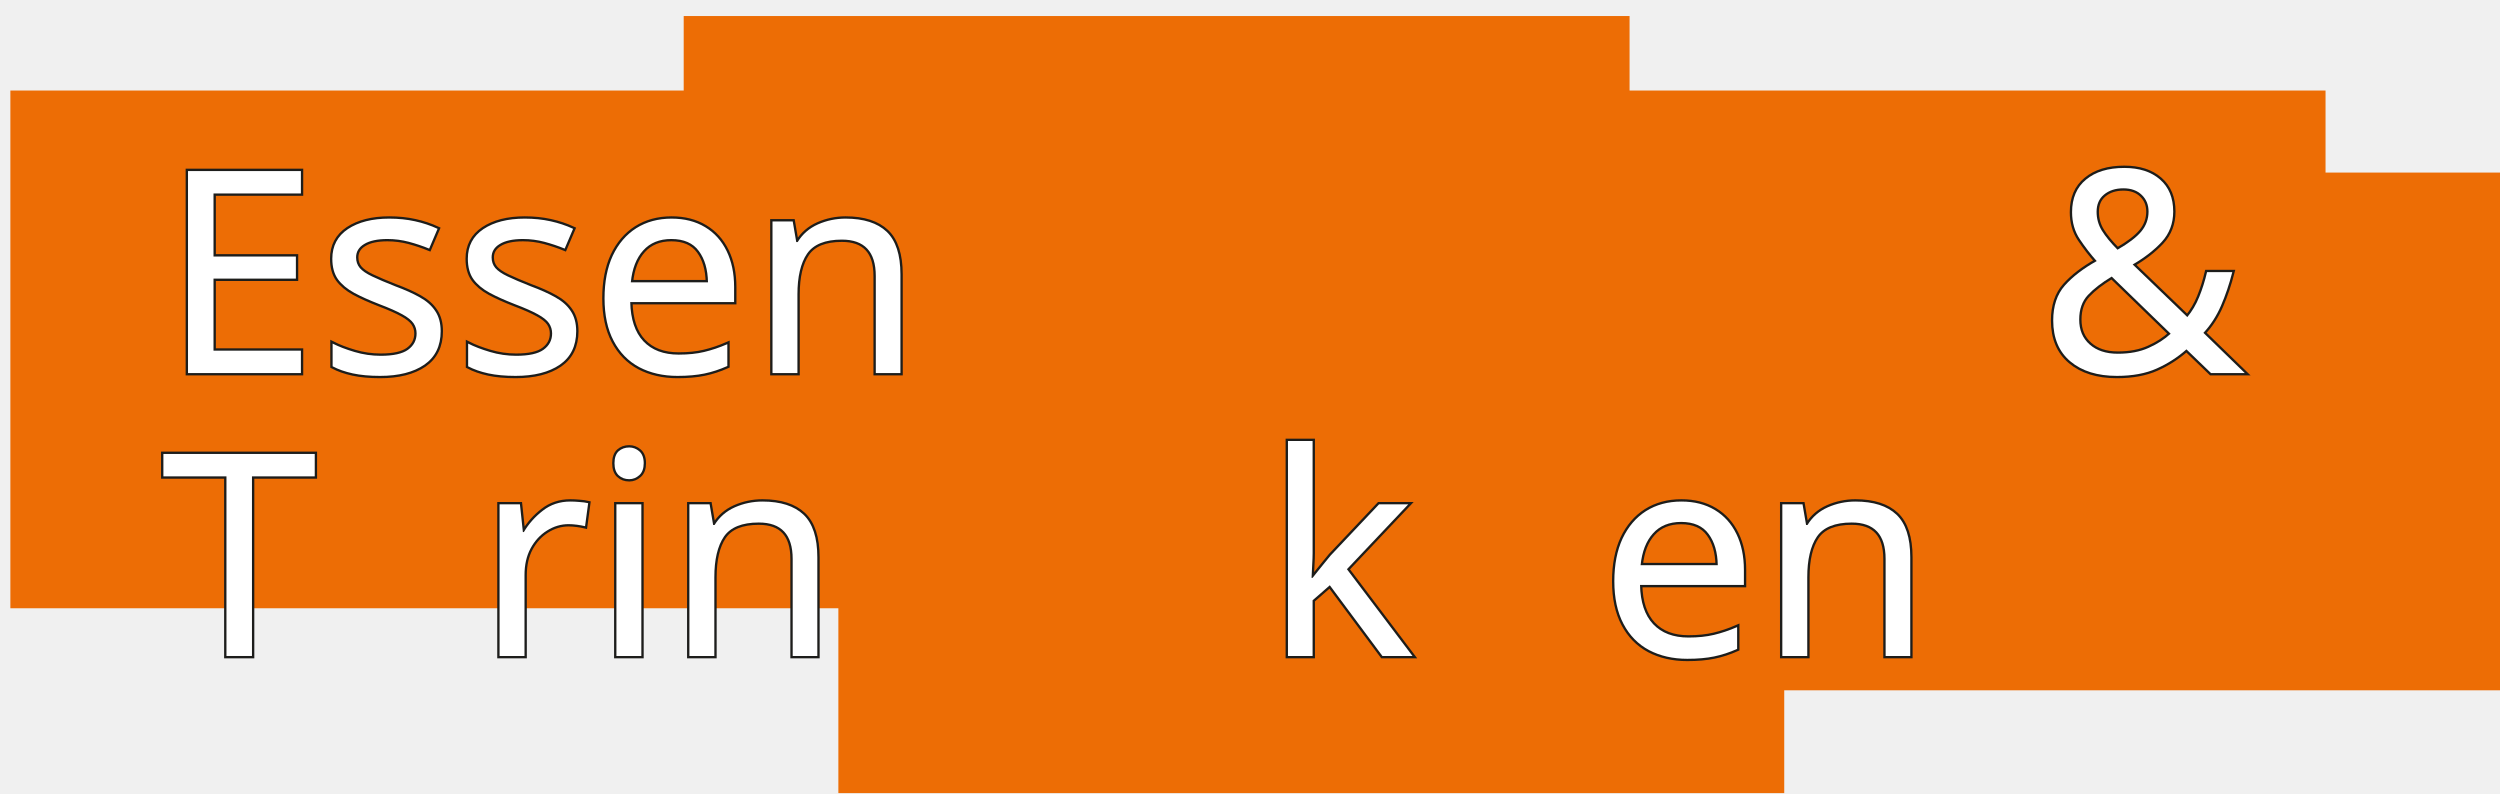
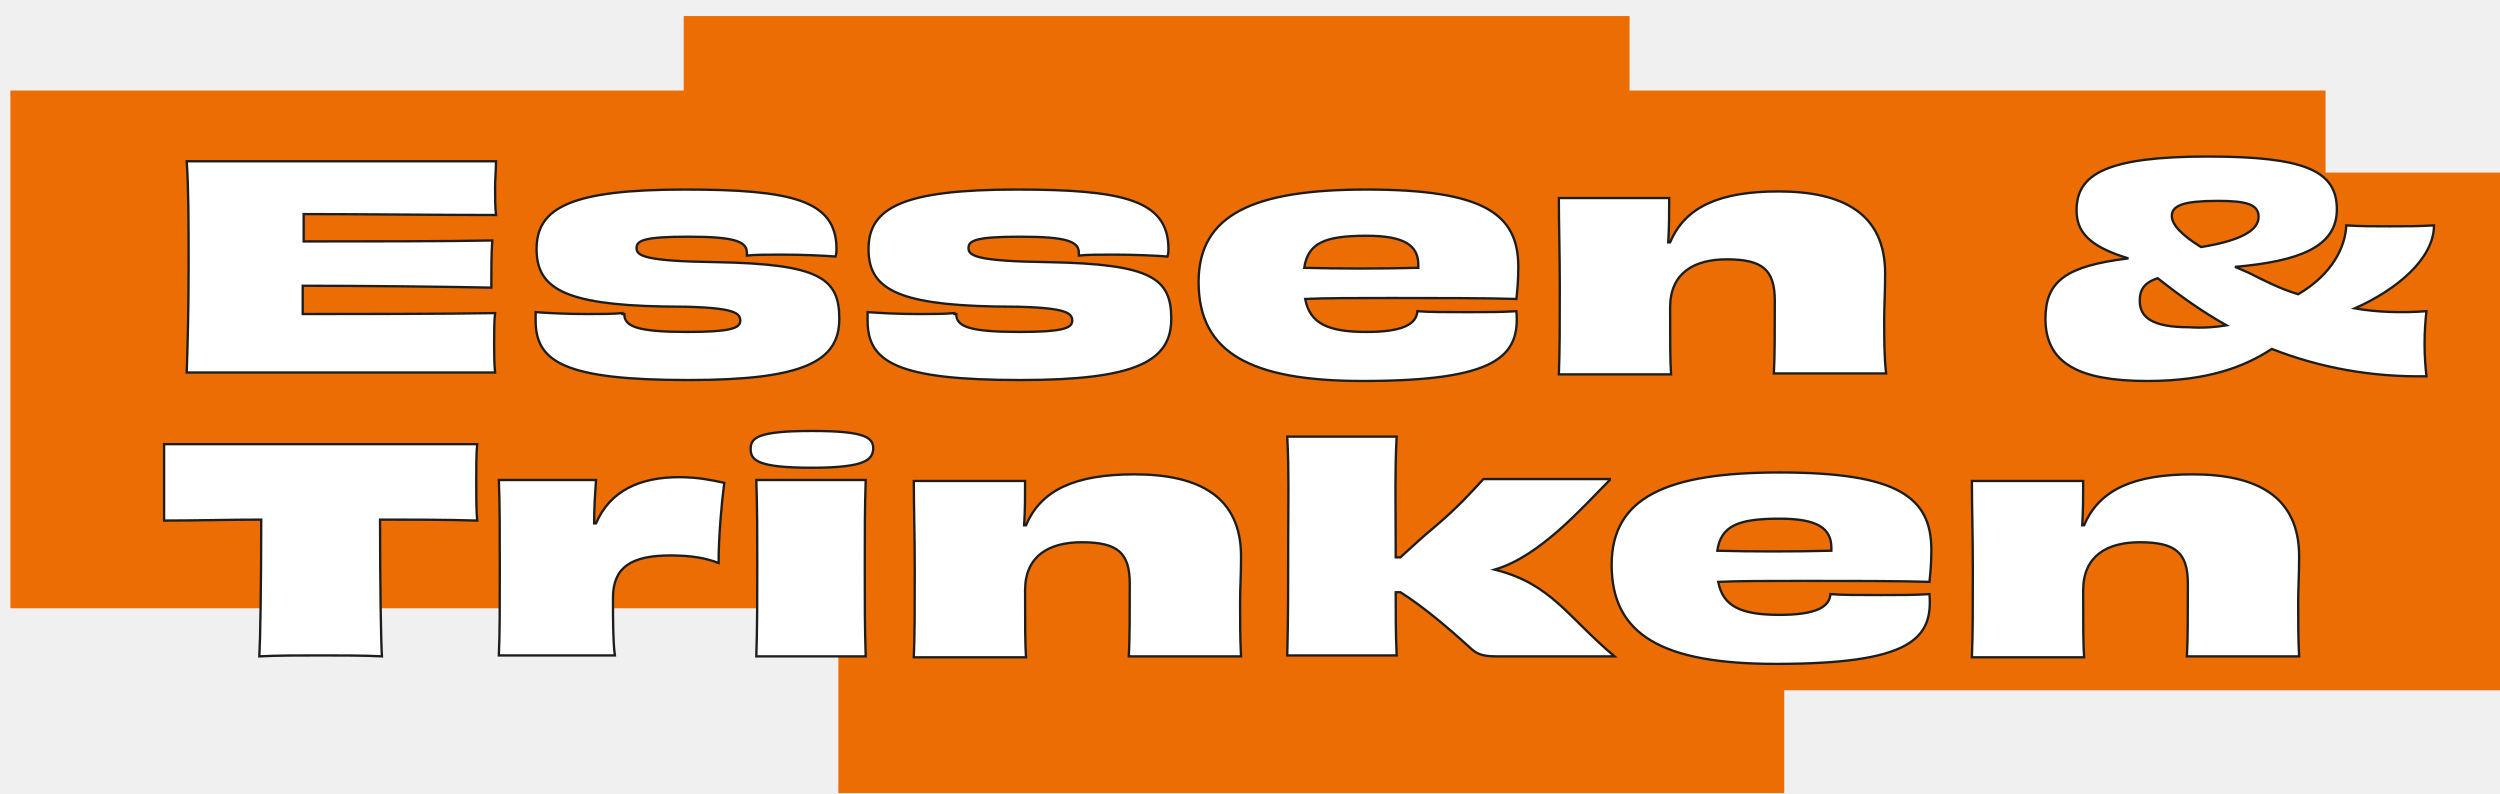
- <svg xmlns="http://www.w3.org/2000/svg" xmlns:xlink="http://www.w3.org/1999/xlink" version="1.1" id="Ebene_1" x="0px" y="0px" viewBox="0 0 265.1 84.1" style="enable-background:new 0 0 265.1 84.1;" xml:space="preserve">
+ <svg xmlns="http://www.w3.org/2000/svg" version="1.1" x="0px" y="0px" viewBox="0 0 265.1 84.1" style="enable-background:new 0 0 265.1 84.1;" xml:space="preserve">
  <style type="text/css">
	.st0{fill:#ED6D05;}
- 	.st1{clip-path:url(#SVGID_00000028285085383567352730000017843340609073133500_);}
- 	.st2{fill:none;stroke:#1D1D1B;stroke-width:0.5;}
- 	.st3{font-family:'Obviously-ExtdBold';}
- 	.st4{font-size:30px;}
- 	.st5{fill:#FFFFFF;}
- 	.st6{clip-path:url(#SVGID_00000150089143739453546390000000939571448715055009_);}
- 	.st7{letter-spacing:-1;}
+ 	.st1{enable-background:new    ;}
+ 	.st2{fill:#FFFFFF;stroke:#1D1D1B;stroke-width:0.25;}
</style>
-   <font horiz-adv-x="1000">
-     <font-face font-family="Obviously-ExtdBold" units-per-em="1000" underline-position="-100" underline-thickness="50" />
-     <missing-glyph horiz-adv-x="0" />
-     <glyph unicode="E" horiz-adv-x="1270" d="M91,750C96,647 97,534 97,375C97,215 96,104 91,0l1094,0C1183,27 1183,68 1183,102C1183,141 1183,183 1185,209C1006,208 686,207 506,207l0,100C707,307 1017,304 1172,302C1171,346 1172,428 1174,469C1015,465 709,465 506,465l0,97C684,562 988,561 1185,560C1183,582 1183,621 1183,655C1183,688 1184,726 1185,750z" />
-     <glyph unicode="T" horiz-adv-x="1129" d="M10,750C11,715 11,664 11,618C11,572 11,517 10,480C128,482 246,483 353,484C353,254 351,52 347,-1C407,2 498,2 565,2C631,2 724,2 782,-1C779,52 777,254 776,484C884,483 1001,482 1119,480C1116,517 1116,572 1116,618C1116,664 1116,716 1119,750z" />
-     <glyph unicode="&amp;" horiz-adv-x="1442" d="M533,160C407,160 360,194 360,255C360,303 382,323 422,336C500,271 581,215 665,168C627,163 584,160 533,160M637,610C742,610 781,594 781,552C781,505 722,467 579,445C507,490 474,524 474,555C474,592 514,610 637,610M700,377C927,399 1060,447 1060,582C1060,719 947,768 602,768C241,768 138,704 138,579C138,506 178,450 321,408C100,381 28,327 28,195C28,41 144,-24 389,-24C602,-24 732,26 829,90C999,21 1181,-12 1376,-8C1373,20 1370,64 1370,104C1370,149 1373,189 1376,220C1285,215 1200,219 1122,231C1272,295 1401,407 1401,523C1344,521 1297,520 1245,520C1189,520 1139,521 1090,523C1087,446 1041,348 920,279C853,301 794,328 742,356z" />
-     <glyph unicode="e" horiz-adv-x="1236" d="M823,373C687,370 547,370 420,373C434,459 490,485 641,485C772,485 823,452 823,381M998,215C924,215 856,216 818,219C815,172 766,146 638,146C502,146 437,176 421,261C493,262 605,263 725,263C886,262 1063,263 1168,260C1171,293 1175,322 1175,373C1175,561 1053,647 637,647C240,647 44,561 44,321C44,71 227,-28 625,-28C1100,-28 1182,60 1170,219C1121,216 1063,215 998,215z" />
-     <glyph unicode="i" horiz-adv-x="557" d="M496,733C496,774 471,796 280,796C88,796 62,774 62,733C62,694 86,666 280,666C473,666 496,694 496,733M473,0C468,101 468,180 468,314C468,444 468,522 473,623l-388,0C88,521 89,439 89,323C89,202 90,101 85,0z" />
-     <glyph unicode="k" horiz-adv-x="1227" d="M773,623C734,579 685,525 600,453C564,423 521,384 481,346l-16,0l0,30C465,546 463,645 469,774l-388,0C85,647 83,541 83,403C83,253 84,126 81,0l388,0C465,78 465,145 465,224l12,0C560,177 653,94 722,32C743,9 763,0 814,0l421,0C1070,141 1014,257 813,307C975,353 1124,527 1221,623z" />
-     <glyph unicode="n" horiz-adv-x="1319" d="M1242,0C1237,62 1237,124 1237,195C1237,244 1239,285 1239,354C1239,563 1094,644 863,644C654,644 532,590 478,464l-6,1C475,522 476,565 476,623l-392,0C87,532 89,441 89,308C89,161 88,88 84,0l396,0C479,48 478,105 478,236C478,358 565,405 679,405C805,405 848,367 848,258C848,155 847,60 844,0z" />
-     <glyph unicode="r" horiz-adv-x="908" d="M419,471C420,525 423,572 426,623l-345,0C85,534 85,443 85,310C85,177 84,87 81,0l410,0C486,50 485,131 485,205C485,315 551,354 688,354C764,354 813,345 857,328C858,416 868,533 877,611C832,623 784,632 717,632C583,633 474,586 425,469z" />
-     <glyph unicode="s" horiz-adv-x="1176" d="M368,213C336,210 292,210 246,210C167,210 109,212 61,216C61,206 60,196 60,186C60,39 164,-24 601,-24C1010,-24 1133,41 1133,192C1133,333 1062,384 698,391C438,395 416,413 416,441C416,469 442,481 598,481C761,481 805,463 805,423l0,-9C832,415 880,416 931,416C997,416 1073,414 1117,410C1118,419 1119,428 1119,436C1119,609 958,647 581,647C182,647 59,581 59,436C59,301 153,239 505,234C750,233 777,212 777,183C777,157 744,144 590,144C411,144 368,164 368,208z" />
-     <glyph unicode=" " horiz-adv-x="475" />
-   </font>
-   <rect x="1.1" y="9.6" class="st0" width="100.3" height="54.9" />
-   <rect x="164.8" y="18.3" class="st0" width="100.3" height="54.9" />
-   <rect x="88.9" y="29.2" class="st0" width="100.3" height="54.9" />
-   <rect x="72.5" y="1.7" class="st0" width="100.3" height="54.9" />
-   <rect x="146.3" y="9.6" class="st0" width="100.3" height="54.9" />
-   <g>
-     <defs>
-       <rect id="SVGID_1_" width="339" height="84.1" />
-     </defs>
-     <clipPath id="SVGID_00000139262657526991627440000005981547127014937222_">
-       <use xlink:href="#SVGID_1_" style="overflow:visible;" />
-     </clipPath>
-     <g style="clip-path:url(#SVGID_00000139262657526991627440000005981547127014937222_);">
-       <text transform="matrix(1 0 0 1 17.0303 39.5605)">
-         <tspan x="0" y="0" class="st2 st3 st4">Essen</tspan>
-         <tspan x="185.3" y="0" class="st2 st3 st4"> </tspan>
-         <tspan x="199.1" y="0" class="st2 st3 st4">&amp;</tspan>
-       </text>
-     </g>
-     <g style="clip-path:url(#SVGID_00000139262657526991627440000005981547127014937222_);">
-       <text transform="matrix(1 0 0 1 259.3999 39.5605)" class="st2 st3 st4"> </text>
-     </g>
+   <rect id="box-5" x="1.1" y="9.6" class="st0" width="100.3" height="54.9" />
+   <rect id="box-4" x="164.8" y="18.3" class="st0" width="100.3" height="54.9" />
+   <rect id="box-3" x="88.9" y="29.2" class="st0" width="100.3" height="54.9" />
+   <rect id="box-2" x="72.5" y="1.7" class="st0" width="100.3" height="54.9" />
+   <rect id="box-1" x="146.3" y="9.6" class="st0" width="100.3" height="54.9" />
+   <g class="st1">
+     <path class="st2" d="M52.6,17.1c0,0.7-0.1,1.9-0.1,2.8c0,1,0,2.2,0.1,2.9c-5.9,0-15-0.1-20.4-0.1v2.9c6.1,0,15.3,0,20-0.1   c-0.1,1.2-0.1,3.7-0.1,5c-4.6-0.1-13.9-0.2-20-0.2v3c5.4,0,15,0,20.4-0.1c-0.1,0.8-0.1,2-0.1,3.2c0,1,0,2.2,0.1,3.1H19.8   c0.1-3.1,0.2-6.5,0.2-11.2c0-4.8,0-8.2-0.2-11.2H52.6z" />
+     <path class="st2" d="M66.2,33.3c0,1.3,1.3,1.9,6.7,1.9c4.6,0,5.6-0.4,5.6-1.2c0-0.9-0.8-1.5-8.2-1.5c-10.6-0.2-13.4-2-13.4-6.1   c0-4.4,3.7-6.3,15.7-6.3c11.3,0,16.1,1.1,16.1,6.3c0,0.2,0,0.5-0.1,0.8c-1.3-0.1-3.6-0.2-5.6-0.2c-1.5,0-3,0-3.8,0.1v-0.3   c0-1.2-1.3-1.7-6.2-1.7c-4.7,0-5.5,0.4-5.5,1.2s0.7,1.4,8.5,1.5c10.9,0.2,13,1.7,13,6c0,4.5-3.7,6.5-16,6.5   c-13.1,0-16.2-1.9-16.2-6.3c0-0.3,0-0.6,0-0.9c1.4,0.1,3.2,0.2,5.5,0.2c1.4,0,2.7,0,3.7-0.1V33.3z" />
+     <path class="st2" d="M101.4,33.3c0,1.3,1.3,1.9,6.7,1.9c4.6,0,5.6-0.4,5.6-1.2c0-0.9-0.8-1.5-8.2-1.5c-10.6-0.2-13.4-2-13.4-6.1   c0-4.4,3.7-6.3,15.7-6.3c11.3,0,16.1,1.1,16.1,6.3c0,0.2,0,0.5-0.1,0.8c-1.3-0.1-3.6-0.2-5.6-0.2c-1.5,0-3,0-3.8,0.1v-0.3   c0-1.2-1.3-1.7-6.2-1.7c-4.7,0-5.5,0.4-5.5,1.2s0.7,1.4,8.5,1.5c10.9,0.2,13,1.7,13,6c0,4.5-3.7,6.5-16,6.5   c-13.1,0-16.2-1.9-16.2-6.3c0-0.3,0-0.6,0-0.9c1.4,0.1,3.2,0.2,5.5,0.2c1.4,0,2.7,0,3.7-0.1V33.3z" />
+     <path class="st2" d="M160.8,33c0.4,4.8-2.1,7.4-16.3,7.4c-11.9,0-17.4-3-17.4-10.5c0-7.2,5.9-9.8,17.8-9.8   c12.5,0,16.1,2.6,16.1,8.2c0,1.5-0.1,2.4-0.2,3.4c-3.2-0.1-8.5-0.1-13.3-0.1c-3.6,0-7,0-9.1,0.1c0.5,2.6,2.4,3.5,6.5,3.5   c3.8,0,5.3-0.8,5.4-2.2c1.1,0.1,3.2,0.1,5.4,0.1C157.6,33.1,159.3,33.1,160.8,33z M150.4,28.1c0-2.1-1.5-3.1-5.5-3.1   c-4.5,0-6.2,0.8-6.6,3.4c3.8,0.1,8,0.1,12.1,0V28.1z" />
+     <path class="st2" d="M188.1,39.6c0.1-1.8,0.1-4.6,0.1-7.7c0-3.3-1.3-4.4-5.1-4.4c-3.4,0-6,1.4-6,5.1c0,3.9,0,5.6,0.1,7.1h-11.9   c0.1-2.6,0.1-4.8,0.1-9.2c0-4-0.1-6.7-0.1-9.5H177c0,1.7,0,3-0.1,4.7l0.2,0c1.6-3.8,5.3-5.4,11.5-5.4c6.9,0,11.3,2.4,11.3,8.7   c0,2.1-0.1,3.3-0.1,4.8c0,2.1,0,4,0.2,5.8H188.1z" />
  </g>
-   <text transform="matrix(1 0 0 1 17.0303 39.5605)">
-     <tspan x="0" y="0" class="st5 st3 st4">Essen</tspan>
-     <tspan x="185.3" y="0" class="st5 st3 st4"> </tspan>
-     <tspan x="199.1" y="0" class="st5 st3 st4">&amp;</tspan>
-   </text>
-   <text transform="matrix(1 0 0 1 259.3999 39.5605)" class="st5 st3 st4"> </text>
-   <g>
-     <defs>
-       <rect id="SVGID_00000126315043455257949530000017523350754365922216_" width="339" height="84.1" />
-     </defs>
-     <clipPath id="SVGID_00000072270520903647908770000006146890556937350047_">
-       <use xlink:href="#SVGID_00000126315043455257949530000017523350754365922216_" style="overflow:visible;" />
-     </clipPath>
-     <g style="clip-path:url(#SVGID_00000072270520903647908770000006146890556937350047_);">
-       <text transform="matrix(1 0 0 1 17.0303 69.5605)">
-         <tspan x="0" y="0" class="st2 st3 st4">T</tspan>
-         <tspan x="33.4" y="0" class="st2 st3 st4">rin</tspan>
-         <tspan x="117" y="0" class="st2 st3 st4 st7">k</tspan>
-         <tspan x="152.5" y="0" class="st2 st3 st4">en</tspan>
-       </text>
-     </g>
+   <g class="st1">
+     <path class="st2" d="M238.4,28.9c1.6,0.8,3.3,1.7,5.3,2.3c3.6-2.1,5-5,5.1-7.3c1.5,0.1,3,0.1,4.6,0.1c1.6,0,3,0,4.7-0.1   c0,3.5-3.9,6.8-8.4,8.8c2.3,0.4,4.9,0.5,7.6,0.3c-0.1,0.9-0.2,2.1-0.2,3.5c0,1.2,0.1,2.5,0.2,3.4c-5.8,0.1-11.3-0.9-16.4-2.9   c-2.9,1.9-6.8,3.4-13.2,3.4c-7.3,0-10.8-1.9-10.8-6.6c0-4,2.2-5.6,8.8-6.4c-4.3-1.3-5.5-2.9-5.5-5.1c0-3.8,3.1-5.7,13.9-5.7   c10.3,0,13.7,1.5,13.7,5.6c0,4-4,5.5-10.8,6.1L238.4,28.9z M236.1,34.5c-2.5-1.4-4.9-3.1-7.3-5c-1.2,0.4-1.9,1-1.9,2.4   c0,1.8,1.4,2.8,5.2,2.8C233.6,34.8,234.9,34.7,236.1,34.5z M230.3,22.9c0,0.9,1,2,3.1,3.3c4.3-0.7,6.1-1.8,6.1-3.2   c0-1.3-1.2-1.7-4.3-1.7C231.5,21.3,230.3,21.8,230.3,22.9z" />
  </g>
-   <text transform="matrix(1 0 0 1 17.0303 69.5605)">
-     <tspan x="0" y="0" class="st5 st3 st4">T</tspan>
-     <tspan x="33.4" y="0" class="st5 st3 st4">rin</tspan>
-     <tspan x="117" y="0" class="st5 st3 st4 st7">k</tspan>
-     <tspan x="152.5" y="0" class="st5 st3 st4">en</tspan>
-   </text>
+   <g class="st1">
+     <path class="st2" d="M50.6,47.1c-0.1,1-0.1,2.6-0.1,4s0,3,0.1,4.1c-3.5-0.1-7-0.1-10.3-0.1c0,6.9,0.1,13,0.2,14.5   c-1.7-0.1-4.5-0.1-6.5-0.1c-2,0-4.7,0-6.5,0.1c0.1-1.6,0.2-7.7,0.2-14.5c-3.2,0-6.7,0.1-10.3,0.1c0-1.1,0-2.8,0-4.1s0-2.9,0-4H50.6   z" />
+   </g>
+   <g class="st1">
+     <path class="st2" d="M63.2,55.5c1.5-3.5,4.7-4.9,8.8-4.9c2,0,3.4,0.3,4.8,0.6c-0.3,2.3-0.6,5.8-0.6,8.5c-1.3-0.5-2.8-0.8-5.1-0.8   c-4.1,0-6.1,1.2-6.1,4.5c0,2.2,0,4.6,0.2,6.1H52.9C53,67,53,64.3,53,60.3c0-4,0-6.7-0.1-9.4h10.3c-0.1,1.5-0.2,2.9-0.2,4.6   L63.2,55.5z" />
+     <path class="st2" d="M86.1,49.6c-5.8,0-6.5-0.8-6.5-2c0-1.2,0.8-1.9,6.5-1.9c5.7,0,6.5,0.7,6.5,1.9C92.5,48.7,91.9,49.6,86.1,49.6z    M80.2,69.6c0.1-3,0.1-6.1,0.1-9.7c0-3.5,0-5.9-0.1-9h11.6c-0.1,3-0.1,5.4-0.1,9.3c0,4,0,6.4,0.1,9.4H80.2z" />
+     <path class="st2" d="M119.7,69.6c0.1-1.8,0.1-4.6,0.1-7.7c0-3.3-1.3-4.4-5.1-4.4c-3.4,0-6,1.4-6,5.1c0,3.9,0,5.6,0.1,7.1H96.9   c0.1-2.6,0.1-4.8,0.1-9.2c0-4-0.1-6.7-0.1-9.5h11.8c0,1.7,0,3-0.1,4.7l0.2,0c1.6-3.8,5.3-5.4,11.5-5.4c6.9,0,11.3,2.4,11.3,8.7   c0,2.1-0.1,3.3-0.1,4.8c0,2.1,0,4,0.1,5.8H119.7z" />
+   </g>
+   <g class="st1">
+     <path class="st2" d="M170.7,50.9c-2.9,2.9-7.4,8.1-12.2,9.5c6,1.5,7.7,5,12.7,9.2h-12.6c-1.5,0-2.1-0.3-2.8-1   c-2.1-1.9-4.9-4.3-7.3-5.8H148c0,2.4,0,4.4,0.1,6.7h-11.6c0.1-3.8,0.1-7.6,0.1-12.1c0-4.1,0.1-7.3-0.1-11.1h11.6   c-0.2,3.9-0.1,6.8-0.1,11.9v0.9h0.5c1.2-1.1,2.5-2.3,3.6-3.2c2.6-2.2,4-3.8,5.2-5.1H170.7z" />
+   </g>
+   <g class="st1">
+     <path class="st2" d="M204.6,63c0.4,4.8-2.1,7.4-16.3,7.4c-11.9,0-17.4-3-17.4-10.5c0-7.2,5.9-9.8,17.8-9.8   c12.5,0,16.1,2.6,16.1,8.2c0,1.5-0.1,2.4-0.2,3.4c-3.1-0.1-8.5-0.1-13.3-0.1c-3.6,0-7,0-9.1,0.1c0.5,2.6,2.4,3.5,6.5,3.5   c3.8,0,5.3-0.8,5.4-2.2c1.1,0.1,3.2,0.1,5.4,0.1C201.4,63.1,203.2,63.1,204.6,63z M194.2,58.1c0-2.1-1.5-3.1-5.5-3.1   c-4.5,0-6.2,0.8-6.6,3.4c3.8,0.1,8,0.1,12.1,0V58.1z" />
+     <path class="st2" d="M231.9,69.6c0.1-1.8,0.1-4.6,0.1-7.7c0-3.3-1.3-4.4-5.1-4.4c-3.4,0-6,1.4-6,5.1c0,3.9,0,5.6,0.1,7.1h-11.9   c0.1-2.6,0.1-4.8,0.1-9.2c0-4-0.1-6.7-0.1-9.5h11.8c0,1.7,0,3-0.1,4.7l0.2,0c1.6-3.8,5.3-5.4,11.5-5.4c6.9,0,11.3,2.4,11.3,8.7   c0,2.1-0.1,3.3-0.1,4.8c0,2.1,0,4,0.1,5.8H231.9z" />
+   </g>
</svg>
